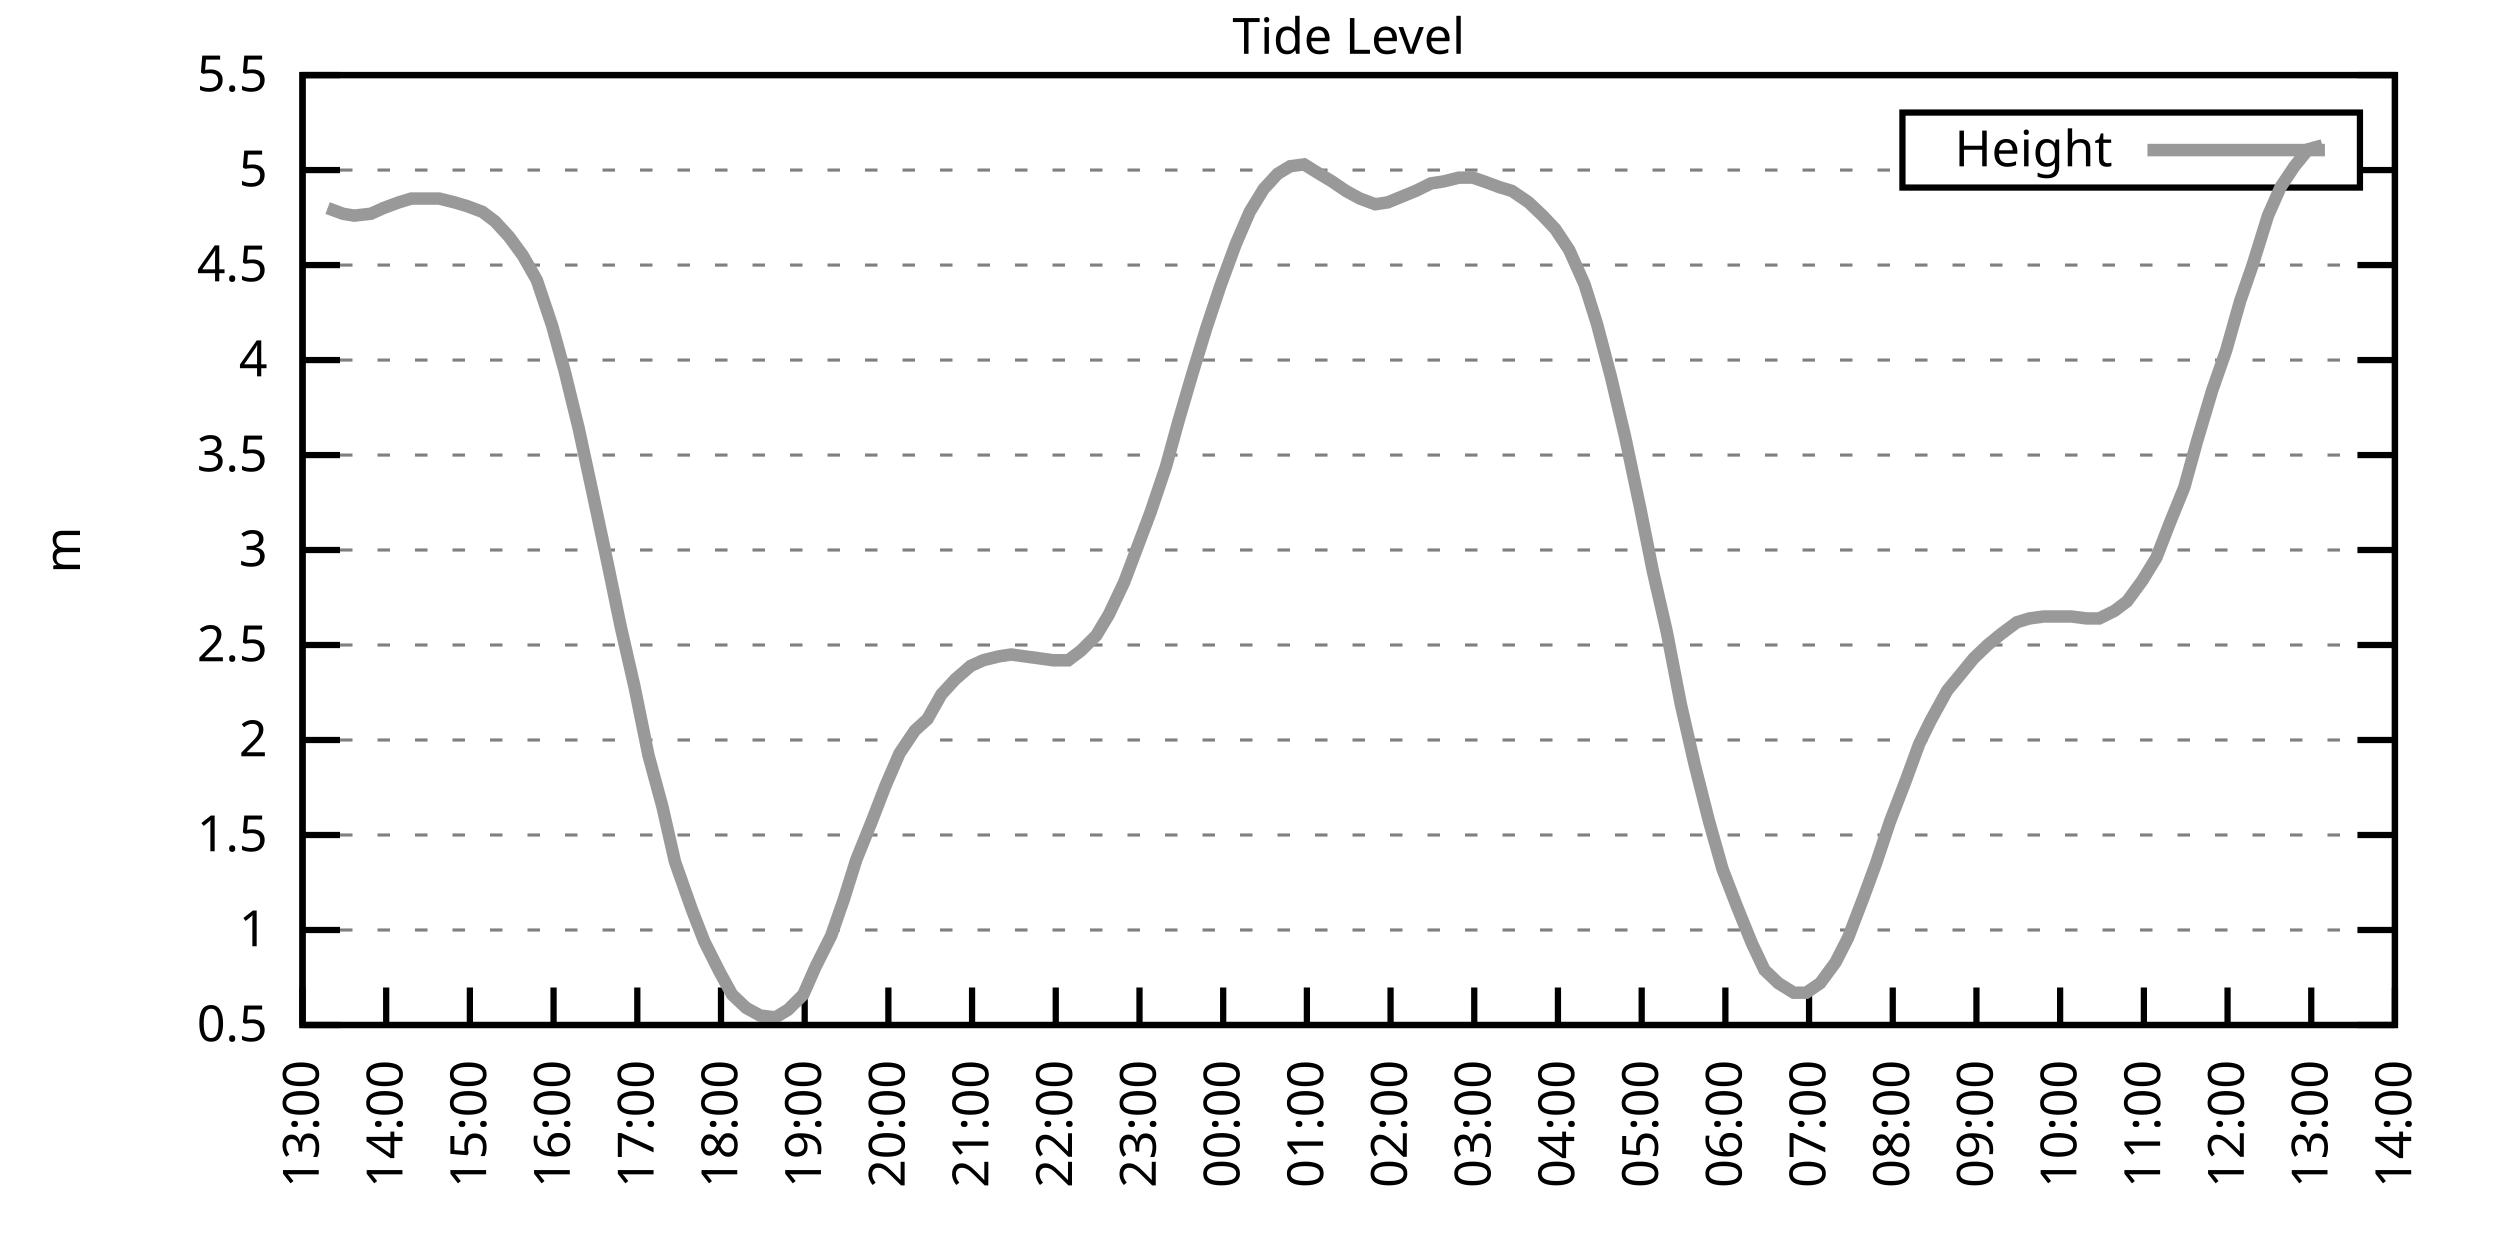
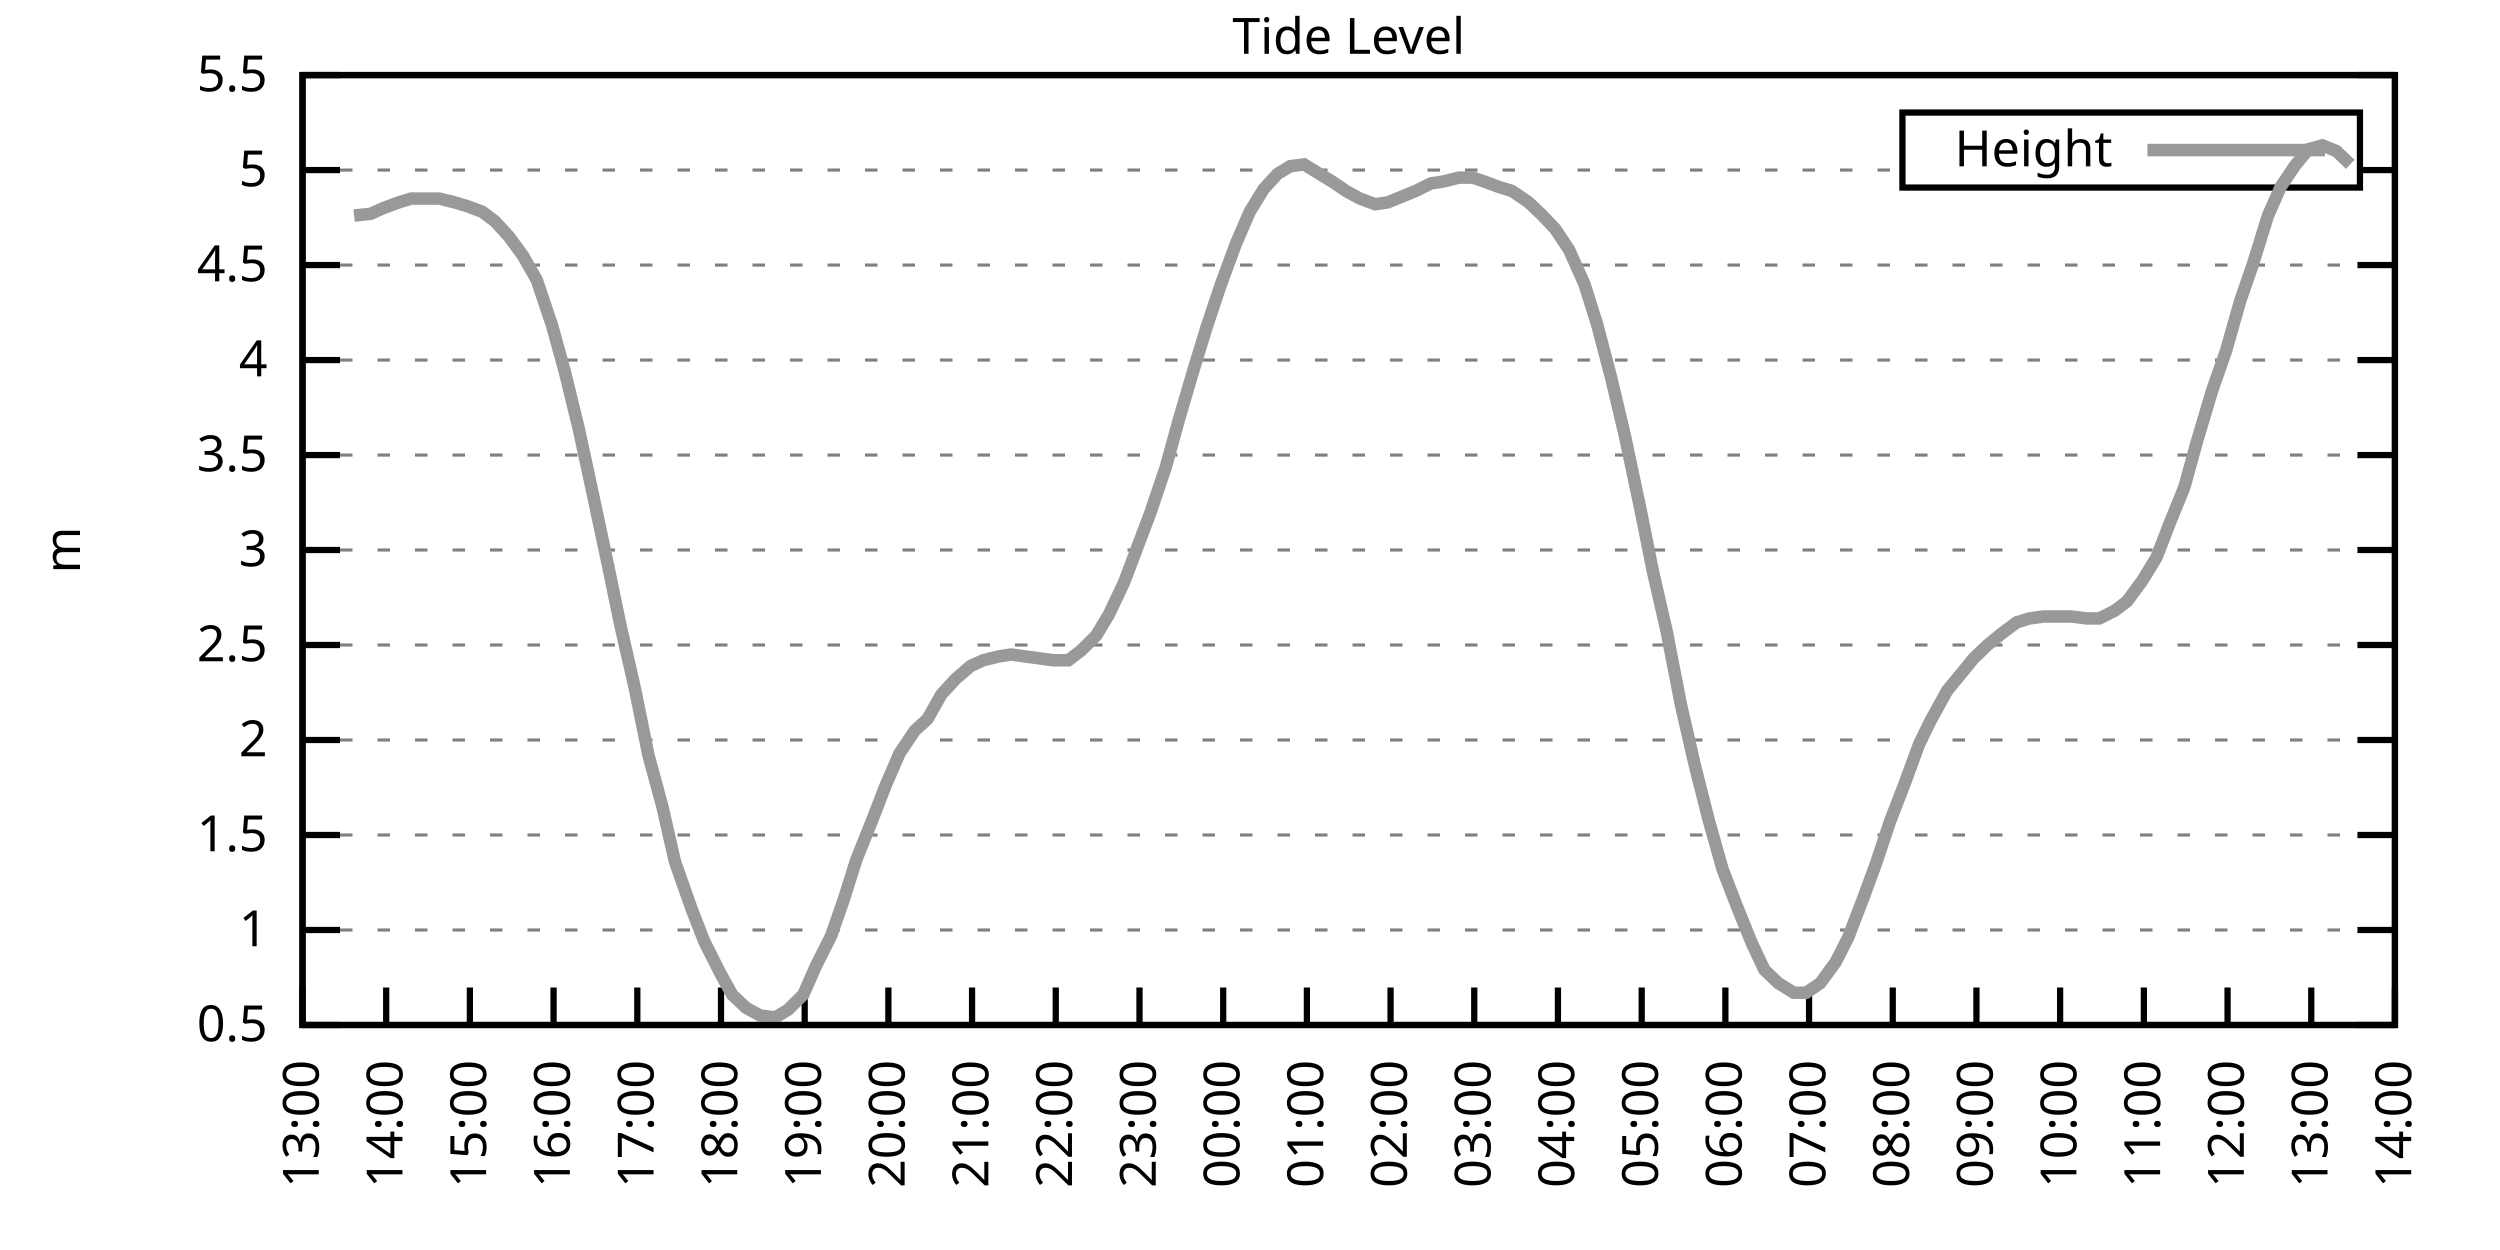
<svg xmlns="http://www.w3.org/2000/svg" xmlns:xlink="http://www.w3.org/1999/xlink" width="400" height="200" viewBox="0 0 400 200">
  <g id="gnuplot_canvas">
    <rect x="0" y="0" width="400" height="200" fill="none" />
    <defs>
      <circle id="gpDot" r="0.5" stroke-width="0.5" stroke="currentColor" />
      <path id="gpPt0" stroke-width="0.333" stroke="currentColor" d="M-1,0 h2 M0,-1 v2" />
      <path id="gpPt1" stroke-width="0.333" stroke="currentColor" d="M-1,-1 L1,1 M1,-1 L-1,1" />
      <path id="gpPt2" stroke-width="0.333" stroke="currentColor" d="M-1,0 L1,0 M0,-1 L0,1 M-1,-1 L1,1 M-1,1 L1,-1" />
      <rect id="gpPt3" stroke-width="0.333" stroke="currentColor" x="-1" y="-1" width="2" height="2" />
      <rect id="gpPt4" stroke-width="0.333" stroke="currentColor" fill="currentColor" x="-1" y="-1" width="2" height="2" />
      <circle id="gpPt5" stroke-width="0.333" stroke="currentColor" cx="0" cy="0" r="1" />
      <use xlink:href="#gpPt5" id="gpPt6" fill="currentColor" stroke="none" />
      <path id="gpPt7" stroke-width="0.333" stroke="currentColor" d="M0,-1.33 L-1.33,0.67 L1.33,0.67 z" />
      <use xlink:href="#gpPt7" id="gpPt8" fill="currentColor" stroke="none" />
      <use xlink:href="#gpPt7" id="gpPt9" stroke="currentColor" transform="rotate(180)" />
      <use xlink:href="#gpPt9" id="gpPt10" fill="currentColor" stroke="none" />
      <use xlink:href="#gpPt3" id="gpPt11" stroke="currentColor" transform="rotate(45)" />
      <use xlink:href="#gpPt11" id="gpPt12" fill="currentColor" stroke="none" />
      <path id="gpPt13" stroke-width="0.333" stroke="currentColor" d="M0,1.330 L1.265,0.411 L0.782,-1.067 L-0.782,-1.076 L-1.265,0.411 z" />
      <use xlink:href="#gpPt13" id="gpPt14" fill="currentColor" stroke="none" />
      <filter id="textbox" filterUnits="objectBoundingBox" x="0" y="0" height="1" width="1">
        <feFlood flood-color="white" flood-opacity="1" result="bgnd" />
        <feComposite in="SourceGraphic" in2="bgnd" operator="atop" />
      </filter>
      <filter id="greybox" filterUnits="objectBoundingBox" x="0" y="0" height="1" width="1">
        <feFlood flood-color="lightgrey" flood-opacity="1" result="grey" />
        <feComposite in="SourceGraphic" in2="grey" operator="atop" />
      </filter>
    </defs>
    <g fill="none" color="white" stroke="currentColor" stroke-width="1.00" stroke-linecap="butt" stroke-linejoin="miter">
</g>
    <g fill="none" color="black" stroke="currentColor" stroke-width="1.00" stroke-linecap="butt" stroke-linejoin="miter">
      <g stroke="none" shape-rendering="crispEdges">
        <polygon fill="rgb(255, 255, 255)" points="48.40,164.00 383.18,164.00 383.18,12.02 48.40,12.02 " />
      </g>
    </g>
    <g fill="none" color="black" stroke="currentColor" stroke-width="1.00" stroke-linecap="butt" stroke-linejoin="miter">
</g>
    <g fill="none" color="black" stroke="black" stroke-width="0.50" stroke-linecap="butt" stroke-linejoin="miter">
</g>
    <g fill="none" color="gray" stroke="currentColor" stroke-width="0.50" stroke-linecap="butt" stroke-linejoin="miter">
      <path stroke="gray" stroke-dasharray="2,4" class="gridline" d="M48.40,164.00 L383.19,164.00  " />
    </g>
    <g fill="none" color="gray" stroke="gray" stroke-width="1.00" stroke-linecap="butt" stroke-linejoin="miter">
</g>
    <g fill="none" color="black" stroke="currentColor" stroke-width="1.00" stroke-linecap="butt" stroke-linejoin="miter">
      <path stroke="black" d="M48.40,164.00 L54.40,164.00 M383.19,164.00 L377.19,164.00  " />
      <g transform="translate(42.80,166.60)" stroke="none" fill="black" font-family="Sans" font-size="8.00" text-anchor="end">
        <text>
          <tspan font-family="Sans"> 0.5</tspan>
        </text>
      </g>
    </g>
    <g fill="none" color="black" stroke="currentColor" stroke-width="1.00" stroke-linecap="butt" stroke-linejoin="miter">
</g>
    <g fill="none" color="black" stroke="black" stroke-width="0.50" stroke-linecap="butt" stroke-linejoin="miter">
</g>
    <g fill="none" color="gray" stroke="currentColor" stroke-width="0.50" stroke-linecap="butt" stroke-linejoin="miter">
      <path stroke="gray" stroke-dasharray="2,4" class="gridline" d="M48.40,148.80 L383.19,148.80  " />
    </g>
    <g fill="none" color="gray" stroke="gray" stroke-width="1.00" stroke-linecap="butt" stroke-linejoin="miter">
</g>
    <g fill="none" color="black" stroke="currentColor" stroke-width="1.00" stroke-linecap="butt" stroke-linejoin="miter">
      <path stroke="black" d="M48.40,148.80 L54.40,148.80 M383.19,148.80 L377.19,148.80  " />
      <g transform="translate(42.80,151.40)" stroke="none" fill="black" font-family="Sans" font-size="8.00" text-anchor="end">
        <text>
          <tspan font-family="Sans"> 1</tspan>
        </text>
      </g>
    </g>
    <g fill="none" color="black" stroke="currentColor" stroke-width="1.00" stroke-linecap="butt" stroke-linejoin="miter">
</g>
    <g fill="none" color="black" stroke="black" stroke-width="0.50" stroke-linecap="butt" stroke-linejoin="miter">
</g>
    <g fill="none" color="gray" stroke="currentColor" stroke-width="0.50" stroke-linecap="butt" stroke-linejoin="miter">
      <path stroke="gray" stroke-dasharray="2,4" class="gridline" d="M48.40,133.60 L383.19,133.60  " />
    </g>
    <g fill="none" color="gray" stroke="gray" stroke-width="1.00" stroke-linecap="butt" stroke-linejoin="miter">
</g>
    <g fill="none" color="black" stroke="currentColor" stroke-width="1.00" stroke-linecap="butt" stroke-linejoin="miter">
      <path stroke="black" d="M48.40,133.60 L54.40,133.60 M383.19,133.60 L377.19,133.60  " />
      <g transform="translate(42.80,136.20)" stroke="none" fill="black" font-family="Sans" font-size="8.00" text-anchor="end">
        <text>
          <tspan font-family="Sans"> 1.5</tspan>
        </text>
      </g>
    </g>
    <g fill="none" color="black" stroke="currentColor" stroke-width="1.00" stroke-linecap="butt" stroke-linejoin="miter">
</g>
    <g fill="none" color="black" stroke="black" stroke-width="0.50" stroke-linecap="butt" stroke-linejoin="miter">
</g>
    <g fill="none" color="gray" stroke="currentColor" stroke-width="0.50" stroke-linecap="butt" stroke-linejoin="miter">
      <path stroke="gray" stroke-dasharray="2,4" class="gridline" d="M48.40,118.40 L383.19,118.40  " />
    </g>
    <g fill="none" color="gray" stroke="gray" stroke-width="1.00" stroke-linecap="butt" stroke-linejoin="miter">
</g>
    <g fill="none" color="black" stroke="currentColor" stroke-width="1.00" stroke-linecap="butt" stroke-linejoin="miter">
      <path stroke="black" d="M48.40,118.40 L54.40,118.40 M383.19,118.40 L377.19,118.40  " />
      <g transform="translate(42.80,121.00)" stroke="none" fill="black" font-family="Sans" font-size="8.00" text-anchor="end">
        <text>
          <tspan font-family="Sans"> 2</tspan>
        </text>
      </g>
    </g>
    <g fill="none" color="black" stroke="currentColor" stroke-width="1.00" stroke-linecap="butt" stroke-linejoin="miter">
</g>
    <g fill="none" color="black" stroke="black" stroke-width="0.50" stroke-linecap="butt" stroke-linejoin="miter">
</g>
    <g fill="none" color="gray" stroke="currentColor" stroke-width="0.50" stroke-linecap="butt" stroke-linejoin="miter">
      <path stroke="gray" stroke-dasharray="2,4" class="gridline" d="M48.40,103.20 L383.19,103.20  " />
    </g>
    <g fill="none" color="gray" stroke="gray" stroke-width="1.00" stroke-linecap="butt" stroke-linejoin="miter">
</g>
    <g fill="none" color="black" stroke="currentColor" stroke-width="1.00" stroke-linecap="butt" stroke-linejoin="miter">
      <path stroke="black" d="M48.40,103.20 L54.40,103.20 M383.19,103.20 L377.19,103.20  " />
      <g transform="translate(42.80,105.80)" stroke="none" fill="black" font-family="Sans" font-size="8.00" text-anchor="end">
        <text>
          <tspan font-family="Sans"> 2.5</tspan>
        </text>
      </g>
    </g>
    <g fill="none" color="black" stroke="currentColor" stroke-width="1.00" stroke-linecap="butt" stroke-linejoin="miter">
</g>
    <g fill="none" color="black" stroke="black" stroke-width="0.50" stroke-linecap="butt" stroke-linejoin="miter">
</g>
    <g fill="none" color="gray" stroke="currentColor" stroke-width="0.50" stroke-linecap="butt" stroke-linejoin="miter">
      <path stroke="gray" stroke-dasharray="2,4" class="gridline" d="M48.40,88.00 L383.19,88.00  " />
    </g>
    <g fill="none" color="gray" stroke="gray" stroke-width="1.00" stroke-linecap="butt" stroke-linejoin="miter">
</g>
    <g fill="none" color="black" stroke="currentColor" stroke-width="1.00" stroke-linecap="butt" stroke-linejoin="miter">
      <path stroke="black" d="M48.40,88.00 L54.40,88.00 M383.19,88.00 L377.19,88.00  " />
      <g transform="translate(42.80,90.60)" stroke="none" fill="black" font-family="Sans" font-size="8.00" text-anchor="end">
        <text>
          <tspan font-family="Sans"> 3</tspan>
        </text>
      </g>
    </g>
    <g fill="none" color="black" stroke="currentColor" stroke-width="1.00" stroke-linecap="butt" stroke-linejoin="miter">
</g>
    <g fill="none" color="black" stroke="black" stroke-width="0.50" stroke-linecap="butt" stroke-linejoin="miter">
</g>
    <g fill="none" color="gray" stroke="currentColor" stroke-width="0.50" stroke-linecap="butt" stroke-linejoin="miter">
      <path stroke="gray" stroke-dasharray="2,4" class="gridline" d="M48.40,72.81 L383.19,72.81  " />
    </g>
    <g fill="none" color="gray" stroke="gray" stroke-width="1.00" stroke-linecap="butt" stroke-linejoin="miter">
</g>
    <g fill="none" color="black" stroke="currentColor" stroke-width="1.00" stroke-linecap="butt" stroke-linejoin="miter">
      <path stroke="black" d="M48.40,72.81 L54.40,72.81 M383.19,72.81 L377.19,72.81  " />
      <g transform="translate(42.80,75.41)" stroke="none" fill="black" font-family="Sans" font-size="8.00" text-anchor="end">
        <text>
          <tspan font-family="Sans"> 3.5</tspan>
        </text>
      </g>
    </g>
    <g fill="none" color="black" stroke="currentColor" stroke-width="1.00" stroke-linecap="butt" stroke-linejoin="miter">
</g>
    <g fill="none" color="black" stroke="black" stroke-width="0.50" stroke-linecap="butt" stroke-linejoin="miter">
</g>
    <g fill="none" color="gray" stroke="currentColor" stroke-width="0.50" stroke-linecap="butt" stroke-linejoin="miter">
      <path stroke="gray" stroke-dasharray="2,4" class="gridline" d="M48.40,57.61 L383.19,57.61  " />
    </g>
    <g fill="none" color="gray" stroke="gray" stroke-width="1.00" stroke-linecap="butt" stroke-linejoin="miter">
</g>
    <g fill="none" color="black" stroke="currentColor" stroke-width="1.00" stroke-linecap="butt" stroke-linejoin="miter">
      <path stroke="black" d="M48.40,57.61 L54.40,57.61 M383.19,57.61 L377.19,57.61  " />
      <g transform="translate(42.80,60.21)" stroke="none" fill="black" font-family="Sans" font-size="8.00" text-anchor="end">
        <text>
          <tspan font-family="Sans"> 4</tspan>
        </text>
      </g>
    </g>
    <g fill="none" color="black" stroke="currentColor" stroke-width="1.00" stroke-linecap="butt" stroke-linejoin="miter">
</g>
    <g fill="none" color="black" stroke="black" stroke-width="0.50" stroke-linecap="butt" stroke-linejoin="miter">
</g>
    <g fill="none" color="gray" stroke="currentColor" stroke-width="0.50" stroke-linecap="butt" stroke-linejoin="miter">
      <path stroke="gray" stroke-dasharray="2,4" class="gridline" d="M48.40,42.41 L383.19,42.41  " />
    </g>
    <g fill="none" color="gray" stroke="gray" stroke-width="1.00" stroke-linecap="butt" stroke-linejoin="miter">
</g>
    <g fill="none" color="black" stroke="currentColor" stroke-width="1.00" stroke-linecap="butt" stroke-linejoin="miter">
      <path stroke="black" d="M48.40,42.41 L54.40,42.41 M383.19,42.41 L377.19,42.41  " />
      <g transform="translate(42.80,45.01)" stroke="none" fill="black" font-family="Sans" font-size="8.00" text-anchor="end">
        <text>
          <tspan font-family="Sans"> 4.5</tspan>
        </text>
      </g>
    </g>
    <g fill="none" color="black" stroke="currentColor" stroke-width="1.00" stroke-linecap="butt" stroke-linejoin="miter">
</g>
    <g fill="none" color="black" stroke="black" stroke-width="0.50" stroke-linecap="butt" stroke-linejoin="miter">
</g>
    <g fill="none" color="gray" stroke="currentColor" stroke-width="0.50" stroke-linecap="butt" stroke-linejoin="miter">
      <path stroke="gray" stroke-dasharray="2,4" class="gridline" d="M48.40,27.21 L304.39,27.21 M377.59,27.21 L383.19,27.21  " />
    </g>
    <g fill="none" color="gray" stroke="gray" stroke-width="1.00" stroke-linecap="butt" stroke-linejoin="miter">
</g>
    <g fill="none" color="black" stroke="currentColor" stroke-width="1.00" stroke-linecap="butt" stroke-linejoin="miter">
      <path stroke="black" d="M48.40,27.21 L54.40,27.21 M383.19,27.21 L377.19,27.21  " />
      <g transform="translate(42.80,29.81)" stroke="none" fill="black" font-family="Sans" font-size="8.00" text-anchor="end">
        <text>
          <tspan font-family="Sans"> 5</tspan>
        </text>
      </g>
    </g>
    <g fill="none" color="black" stroke="currentColor" stroke-width="1.00" stroke-linecap="butt" stroke-linejoin="miter">
</g>
    <g fill="none" color="black" stroke="black" stroke-width="0.50" stroke-linecap="butt" stroke-linejoin="miter">
</g>
    <g fill="none" color="gray" stroke="currentColor" stroke-width="0.50" stroke-linecap="butt" stroke-linejoin="miter">
      <path stroke="gray" stroke-dasharray="2,4" class="gridline" d="M48.40,12.01 L383.19,12.01  " />
    </g>
    <g fill="none" color="gray" stroke="gray" stroke-width="1.00" stroke-linecap="butt" stroke-linejoin="miter">
</g>
    <g fill="none" color="black" stroke="currentColor" stroke-width="1.00" stroke-linecap="butt" stroke-linejoin="miter">
      <path stroke="black" d="M48.40,12.01 L54.40,12.01 M383.19,12.01 L377.19,12.01  " />
      <g transform="translate(42.80,14.61)" stroke="none" fill="black" font-family="Sans" font-size="8.00" text-anchor="end">
        <text>
          <tspan font-family="Sans"> 5.5</tspan>
        </text>
      </g>
    </g>
    <g fill="none" color="black" stroke="currentColor" stroke-width="1.00" stroke-linecap="butt" stroke-linejoin="miter">
      <path stroke="black" d="M48.40,164.00 L48.40,158.00  " />
      <g transform="translate(51.00,169.60) rotate(270.00)" stroke="none" fill="black" font-family="Sans" font-size="8.00" text-anchor="end">
        <text>
          <tspan font-family="Sans">13:00</tspan>
        </text>
      </g>
    </g>
    <g fill="none" color="black" stroke="currentColor" stroke-width="1.00" stroke-linecap="butt" stroke-linejoin="miter">
      <path stroke="black" d="M61.79,164.00 L61.79,158.00  " />
      <g transform="translate(64.39,169.60) rotate(270.00)" stroke="none" fill="black" font-family="Sans" font-size="8.00" text-anchor="end">
        <text>
          <tspan font-family="Sans">14:00</tspan>
        </text>
      </g>
    </g>
    <g fill="none" color="black" stroke="currentColor" stroke-width="1.00" stroke-linecap="butt" stroke-linejoin="miter">
      <path stroke="black" d="M75.18,164.00 L75.18,158.00  " />
      <g transform="translate(77.78,169.60) rotate(270.00)" stroke="none" fill="black" font-family="Sans" font-size="8.00" text-anchor="end">
        <text>
          <tspan font-family="Sans">15:00</tspan>
        </text>
      </g>
    </g>
    <g fill="none" color="black" stroke="currentColor" stroke-width="1.00" stroke-linecap="butt" stroke-linejoin="miter">
      <path stroke="black" d="M88.57,164.00 L88.57,158.00  " />
      <g transform="translate(91.17,169.60) rotate(270.00)" stroke="none" fill="black" font-family="Sans" font-size="8.00" text-anchor="end">
        <text>
          <tspan font-family="Sans">16:00</tspan>
        </text>
      </g>
    </g>
    <g fill="none" color="black" stroke="currentColor" stroke-width="1.00" stroke-linecap="butt" stroke-linejoin="miter">
      <path stroke="black" d="M101.97,164.00 L101.97,158.00  " />
      <g transform="translate(104.57,169.60) rotate(270.00)" stroke="none" fill="black" font-family="Sans" font-size="8.00" text-anchor="end">
        <text>
          <tspan font-family="Sans">17:00</tspan>
        </text>
      </g>
    </g>
    <g fill="none" color="black" stroke="currentColor" stroke-width="1.00" stroke-linecap="butt" stroke-linejoin="miter">
      <path stroke="black" d="M115.36,164.00 L115.36,158.00  " />
      <g transform="translate(117.96,169.60) rotate(270.00)" stroke="none" fill="black" font-family="Sans" font-size="8.00" text-anchor="end">
        <text>
          <tspan font-family="Sans">18:00</tspan>
        </text>
      </g>
    </g>
    <g fill="none" color="black" stroke="currentColor" stroke-width="1.00" stroke-linecap="butt" stroke-linejoin="miter">
      <path stroke="black" d="M128.75,164.00 L128.75,158.00  " />
      <g transform="translate(131.35,169.60) rotate(270.00)" stroke="none" fill="black" font-family="Sans" font-size="8.00" text-anchor="end">
        <text>
          <tspan font-family="Sans">19:00</tspan>
        </text>
      </g>
    </g>
    <g fill="none" color="black" stroke="currentColor" stroke-width="1.00" stroke-linecap="butt" stroke-linejoin="miter">
      <path stroke="black" d="M142.14,164.00 L142.14,158.00  " />
      <g transform="translate(144.74,169.60) rotate(270.00)" stroke="none" fill="black" font-family="Sans" font-size="8.00" text-anchor="end">
        <text>
          <tspan font-family="Sans">20:00</tspan>
        </text>
      </g>
    </g>
    <g fill="none" color="black" stroke="currentColor" stroke-width="1.00" stroke-linecap="butt" stroke-linejoin="miter">
      <path stroke="black" d="M155.53,164.00 L155.53,158.00  " />
      <g transform="translate(158.13,169.60) rotate(270.00)" stroke="none" fill="black" font-family="Sans" font-size="8.00" text-anchor="end">
        <text>
          <tspan font-family="Sans">21:00</tspan>
        </text>
      </g>
    </g>
    <g fill="none" color="black" stroke="currentColor" stroke-width="1.00" stroke-linecap="butt" stroke-linejoin="miter">
      <path stroke="black" d="M168.92,164.00 L168.92,158.00  " />
      <g transform="translate(171.52,169.60) rotate(270.00)" stroke="none" fill="black" font-family="Sans" font-size="8.00" text-anchor="end">
        <text>
          <tspan font-family="Sans">22:00</tspan>
        </text>
      </g>
    </g>
    <g fill="none" color="black" stroke="currentColor" stroke-width="1.00" stroke-linecap="butt" stroke-linejoin="miter">
      <path stroke="black" d="M182.32,164.00 L182.32,158.00  " />
      <g transform="translate(184.92,169.60) rotate(270.00)" stroke="none" fill="black" font-family="Sans" font-size="8.00" text-anchor="end">
        <text>
          <tspan font-family="Sans">23:00</tspan>
        </text>
      </g>
    </g>
    <g fill="none" color="black" stroke="currentColor" stroke-width="1.00" stroke-linecap="butt" stroke-linejoin="miter">
      <path stroke="black" d="M195.71,164.00 L195.71,158.00  " />
      <g transform="translate(198.31,169.60) rotate(270.00)" stroke="none" fill="black" font-family="Sans" font-size="8.00" text-anchor="end">
        <text>
          <tspan font-family="Sans">00:00</tspan>
        </text>
      </g>
    </g>
    <g fill="none" color="black" stroke="currentColor" stroke-width="1.00" stroke-linecap="butt" stroke-linejoin="miter">
      <path stroke="black" d="M209.10,164.00 L209.10,158.00  " />
      <g transform="translate(211.70,169.60) rotate(270.00)" stroke="none" fill="black" font-family="Sans" font-size="8.00" text-anchor="end">
        <text>
          <tspan font-family="Sans">01:00</tspan>
        </text>
      </g>
    </g>
    <g fill="none" color="black" stroke="currentColor" stroke-width="1.00" stroke-linecap="butt" stroke-linejoin="miter">
      <path stroke="black" d="M222.49,164.00 L222.49,158.00  " />
      <g transform="translate(225.09,169.60) rotate(270.00)" stroke="none" fill="black" font-family="Sans" font-size="8.00" text-anchor="end">
        <text>
          <tspan font-family="Sans">02:00</tspan>
        </text>
      </g>
    </g>
    <g fill="none" color="black" stroke="currentColor" stroke-width="1.00" stroke-linecap="butt" stroke-linejoin="miter">
      <path stroke="black" d="M235.88,164.00 L235.88,158.00  " />
      <g transform="translate(238.48,169.60) rotate(270.00)" stroke="none" fill="black" font-family="Sans" font-size="8.00" text-anchor="end">
        <text>
          <tspan font-family="Sans">03:00</tspan>
        </text>
      </g>
    </g>
    <g fill="none" color="black" stroke="currentColor" stroke-width="1.00" stroke-linecap="butt" stroke-linejoin="miter">
      <path stroke="black" d="M249.27,164.00 L249.27,158.00  " />
      <g transform="translate(251.87,169.60) rotate(270.00)" stroke="none" fill="black" font-family="Sans" font-size="8.00" text-anchor="end">
        <text>
          <tspan font-family="Sans">04:00</tspan>
        </text>
      </g>
    </g>
    <g fill="none" color="black" stroke="currentColor" stroke-width="1.00" stroke-linecap="butt" stroke-linejoin="miter">
      <path stroke="black" d="M262.67,164.00 L262.67,158.00  " />
      <g transform="translate(265.27,169.60) rotate(270.00)" stroke="none" fill="black" font-family="Sans" font-size="8.00" text-anchor="end">
        <text>
          <tspan font-family="Sans">05:00</tspan>
        </text>
      </g>
    </g>
    <g fill="none" color="black" stroke="currentColor" stroke-width="1.00" stroke-linecap="butt" stroke-linejoin="miter">
      <path stroke="black" d="M276.06,164.00 L276.06,158.00  " />
      <g transform="translate(278.66,169.60) rotate(270.00)" stroke="none" fill="black" font-family="Sans" font-size="8.00" text-anchor="end">
        <text>
          <tspan font-family="Sans">06:00</tspan>
        </text>
      </g>
    </g>
    <g fill="none" color="black" stroke="currentColor" stroke-width="1.00" stroke-linecap="butt" stroke-linejoin="miter">
      <path stroke="black" d="M289.45,164.00 L289.45,158.00  " />
      <g transform="translate(292.05,169.60) rotate(270.00)" stroke="none" fill="black" font-family="Sans" font-size="8.00" text-anchor="end">
        <text>
          <tspan font-family="Sans">07:00</tspan>
        </text>
      </g>
    </g>
    <g fill="none" color="black" stroke="currentColor" stroke-width="1.00" stroke-linecap="butt" stroke-linejoin="miter">
      <path stroke="black" d="M302.84,164.00 L302.84,158.00  " />
      <g transform="translate(305.44,169.60) rotate(270.00)" stroke="none" fill="black" font-family="Sans" font-size="8.00" text-anchor="end">
        <text>
          <tspan font-family="Sans">08:00</tspan>
        </text>
      </g>
    </g>
    <g fill="none" color="black" stroke="currentColor" stroke-width="1.00" stroke-linecap="butt" stroke-linejoin="miter">
      <path stroke="black" d="M316.23,164.00 L316.23,158.00  " />
      <g transform="translate(318.83,169.60) rotate(270.00)" stroke="none" fill="black" font-family="Sans" font-size="8.00" text-anchor="end">
        <text>
          <tspan font-family="Sans">09:00</tspan>
        </text>
      </g>
    </g>
    <g fill="none" color="black" stroke="currentColor" stroke-width="1.00" stroke-linecap="butt" stroke-linejoin="miter">
      <path stroke="black" d="M329.62,164.00 L329.62,158.00  " />
      <g transform="translate(332.22,169.60) rotate(270.00)" stroke="none" fill="black" font-family="Sans" font-size="8.00" text-anchor="end">
        <text>
          <tspan font-family="Sans">10:00</tspan>
        </text>
      </g>
    </g>
    <g fill="none" color="black" stroke="currentColor" stroke-width="1.00" stroke-linecap="butt" stroke-linejoin="miter">
      <path stroke="black" d="M343.02,164.00 L343.02,158.00  " />
      <g transform="translate(345.62,169.60) rotate(270.00)" stroke="none" fill="black" font-family="Sans" font-size="8.00" text-anchor="end">
        <text>
          <tspan font-family="Sans">11:00</tspan>
        </text>
      </g>
    </g>
    <g fill="none" color="black" stroke="currentColor" stroke-width="1.00" stroke-linecap="butt" stroke-linejoin="miter">
      <path stroke="black" d="M356.41,164.00 L356.41,158.00  " />
      <g transform="translate(359.01,169.60) rotate(270.00)" stroke="none" fill="black" font-family="Sans" font-size="8.00" text-anchor="end">
        <text>
          <tspan font-family="Sans">12:00</tspan>
        </text>
      </g>
    </g>
    <g fill="none" color="black" stroke="currentColor" stroke-width="1.00" stroke-linecap="butt" stroke-linejoin="miter">
      <path stroke="black" d="M369.80,164.00 L369.80,158.00  " />
      <g transform="translate(372.40,169.60) rotate(270.00)" stroke="none" fill="black" font-family="Sans" font-size="8.00" text-anchor="end">
        <text>
          <tspan font-family="Sans">13:00</tspan>
        </text>
      </g>
    </g>
    <g fill="none" color="black" stroke="currentColor" stroke-width="1.00" stroke-linecap="butt" stroke-linejoin="miter">
      <path stroke="black" d="M383.19,164.00 L383.19,158.00  " />
      <g transform="translate(385.79,169.60) rotate(270.00)" stroke="none" fill="black" font-family="Sans" font-size="8.00" text-anchor="end">
        <text>
          <tspan font-family="Sans">14:00</tspan>
        </text>
      </g>
    </g>
    <g fill="none" color="black" stroke="currentColor" stroke-width="1.00" stroke-linecap="butt" stroke-linejoin="miter">
</g>
    <g fill="none" color="black" stroke="currentColor" stroke-width="1.00" stroke-linecap="butt" stroke-linejoin="miter">
      <path stroke="black" d="M48.40,12.01 L48.40,164.00 L383.19,164.00 L383.19,12.01 L48.40,12.01 Z  " />
    </g>
    <g fill="none" color="black" stroke="currentColor" stroke-width="1.00" stroke-linecap="butt" stroke-linejoin="miter">
</g>
    <g fill="none" color="black" stroke="currentColor" stroke-width="1.00" stroke-linecap="butt" stroke-linejoin="miter">
      <path stroke="black" d="M304.39,30.01 L304.39,18.01 L377.59,18.01 L377.59,30.01 L304.39,30.01 Z  " />
    </g>
    <g id="Tide_level_plot_1">
      <g fill="none" color="white" stroke="black" stroke-width="2.00" stroke-linecap="butt" stroke-linejoin="miter">
</g>
      <g fill="none" color="black" stroke="currentColor" stroke-width="2.00" stroke-linecap="butt" stroke-linejoin="miter">
        <g transform="translate(337.99,26.61)" stroke="none" fill="black" font-family="Sans" font-size="8.00" text-anchor="end">
          <text>
            <tspan font-family="Sans">Height</tspan>
          </text>
        </g>
      </g>
      <g fill="none" color="black" stroke="currentColor" stroke-width="2.00" stroke-linecap="butt" stroke-linejoin="miter">
-         <path stroke="rgb(153, 153, 153)" d="M343.59,24.01 L371.99,24.01 M52.42,33.29 L54.87,34.20 L56.66,34.50 L59.34,34.20 L61.35,33.29 L63.80,32.38   L65.81,31.77 L68.04,31.77 L70.27,31.77 L72.73,32.38 L74.74,32.98 L77.19,33.90 L79.20,35.42 L81.43,37.85   L83.66,40.89 L85.90,44.84 L88.35,52.14 L90.36,59.43 L92.59,68.55 L94.82,78.89 L97.28,90.44 L99.29,100.16   L101.52,109.89 L103.75,120.83 L105.98,129.04 L107.99,137.86 L110.67,145.46 L112.68,150.62 L115.13,155.49 L117.14,159.14   L119.38,161.26 L121.61,162.48 L124.06,162.78 L126.07,161.57 L128.53,159.14 L130.54,154.58 L132.99,149.71 L135.00,143.94   L137.01,137.55 L139.46,131.47 L141.69,125.70 L143.93,120.53 L146.38,116.88 L148.39,115.06 L150.62,111.11 L152.85,108.68   L155.31,106.55 L157.32,105.64 L159.77,105.03 L161.78,104.72 L164.01,105.03 L166.25,105.33 L168.48,105.64 L170.93,105.64   L172.94,104.12 L175.40,101.68 L177.41,98.34 L179.86,93.17 L184.10,81.93 L186.56,74.63 L188.57,67.33 L190.80,59.73   L193.03,52.44 L195.26,45.75 L197.72,39.06 L199.95,33.90 L202.18,30.25 L204.41,27.82 L206.42,26.60 L208.65,26.30   L211.11,27.82 L213.12,29.03 L215.35,30.55 L217.58,31.77 L220.04,32.68 L222.04,32.38 L224.28,31.46 L226.51,30.55   L228.96,29.34 L230.97,29.03 L233.43,28.42 L235.66,28.42 L237.44,29.03 L239.90,29.94 L241.91,30.55 L244.59,32.38   L246.82,34.50 L248.83,36.63 L251.06,39.98 L253.51,45.45 L255.52,51.83 L257.76,60.34 L259.99,69.77 L262.44,81.32   L264.45,91.35 L266.68,101.08 L268.92,112.63 L271.15,122.35 L273.38,131.17 L275.61,139.07 L277.84,144.85 L280.30,150.93   L282.31,155.18 L284.54,157.31 L286.99,158.83 L289.00,158.83 L291.23,157.31 L293.69,153.97 L295.70,150.02 L298.15,143.63   L300.16,138.16 L302.39,131.47 L304.85,125.09 L307.08,119.01 L308.87,115.36 L311.54,110.50 L313.55,108.07 L315.79,105.33   L318.02,103.20 L320.25,101.38 L322.70,99.56 L324.71,98.95 L326.95,98.64 L329.18,98.64 L331.41,98.64 L333.86,98.95   L335.87,98.95 L338.33,97.73 L340.34,96.21 L342.79,92.87 L345.02,89.22 L347.26,83.45 L349.49,77.97 L351.50,70.68   L353.95,62.47 L356.18,56.09 L358.42,48.18 L360.42,42.41 L362.88,34.50 L364.89,29.94 L367.12,26.60 L369.35,23.87   L371.58,23.26  " />
+         <path stroke="rgb(153, 153, 153)" d="M343.59,24.01 L371.99,24.01 M56.66,34.50 L59.34,34.20 L61.35,33.29 L63.80,32.38 L65.81,31.77 L68.04,31.77   L70.27,31.77 L72.73,32.38 L74.74,32.98 L77.19,33.90 L79.20,35.42 L81.43,37.85 L83.66,40.89 L85.90,44.84   L88.35,52.14 L90.36,59.43 L92.59,68.55 L94.82,78.89 L97.28,90.44 L99.29,100.16 L101.52,109.89 L103.75,120.83   L105.98,129.04 L107.99,137.86 L110.67,145.46 L112.68,150.62 L115.13,155.49 L117.14,159.14 L119.38,161.26 L121.61,162.48   L124.06,162.78 L126.07,161.57 L128.53,159.14 L130.54,154.58 L132.99,149.71 L135.00,143.94 L137.01,137.55 L139.46,131.47   L141.69,125.70 L143.93,120.53 L146.38,116.88 L148.39,115.06 L150.62,111.11 L152.85,108.68 L155.31,106.55 L157.32,105.64   L159.77,105.03 L161.78,104.72 L164.01,105.03 L166.25,105.33 L168.48,105.64 L170.93,105.64 L172.94,104.12 L175.40,101.68   L177.41,98.34 L179.86,93.17 L184.10,81.93 L186.56,74.63 L188.57,67.33 L190.80,59.73 L193.03,52.44 L195.26,45.75   L197.72,39.06 L199.95,33.90 L202.18,30.25 L204.41,27.82 L206.42,26.60 L208.65,26.30 L211.11,27.82 L213.12,29.03   L215.35,30.55 L217.58,31.77 L220.04,32.68 L222.04,32.38 L224.28,31.46 L226.51,30.55 L228.96,29.34 L230.97,29.03   L233.43,28.42 L235.66,28.42 L237.44,29.03 L239.90,29.94 L241.91,30.55 L244.59,32.38 L246.82,34.50 L248.83,36.63   L251.06,39.98 L253.51,45.45 L255.52,51.83 L257.76,60.34 L259.99,69.77 L262.44,81.32 L264.45,91.35 L266.68,101.08   L268.92,112.63 L271.15,122.35 L273.38,131.17 L275.61,139.07 L277.84,144.85 L280.30,150.93 L282.31,155.18 L284.54,157.31   L286.99,158.83 L289.00,158.83 L291.23,157.31 L293.69,153.97 L295.70,150.02 L298.15,143.63 L300.16,138.16 L302.39,131.47   L304.85,125.09 L307.08,119.01 L308.87,115.36 L311.54,110.50 L313.55,108.07 L315.79,105.33 L318.02,103.20 L320.25,101.38   L322.70,99.56 L324.71,98.95 L326.95,98.64 L329.18,98.64 L331.41,98.64 L333.86,98.95 L335.87,98.95 L338.33,97.73   L340.34,96.21 L342.79,92.87 L345.02,89.22 L347.26,83.45 L349.49,77.97 L351.50,70.68 L353.95,62.47 L356.18,56.09   L358.42,48.18 L360.42,42.41 L362.88,34.50 L364.89,29.94 L367.12,26.60 L369.35,23.87 L371.58,23.26 L373.82,24.17   L376.05,26.30  " />
      </g>
    </g>
    <g fill="none" color="black" stroke="currentColor" stroke-width="2.00" stroke-linecap="butt" stroke-linejoin="miter">
</g>
    <g fill="none" color="black" stroke="black" stroke-width="1.00" stroke-linecap="butt" stroke-linejoin="miter">
</g>
    <g fill="none" color="black" stroke="currentColor" stroke-width="1.00" stroke-linecap="butt" stroke-linejoin="miter">
      <path stroke="black" d="M48.40,12.01 L48.40,164.00 L383.19,164.00 L383.19,12.01 L48.40,12.01 Z  " />
      <g transform="translate(12.80,88.01) rotate(270.00)" stroke="none" fill="black" font-family="Sans" font-size="8.00" text-anchor="middle">
        <text>
          <tspan font-family="Sans">m</tspan>
        </text>
      </g>
    </g>
    <g fill="none" color="black" stroke="currentColor" stroke-width="1.00" stroke-linecap="butt" stroke-linejoin="miter">
</g>
    <g fill="none" color="black" stroke="currentColor" stroke-width="1.00" stroke-linecap="butt" stroke-linejoin="miter">
      <g transform="translate(215.79,8.61)" stroke="none" fill="black" font-family="Sans" font-size="8.00" text-anchor="middle">
        <text>
          <tspan font-family="Sans">Tide Level</tspan>
        </text>
      </g>
    </g>
    <g fill="none" color="black" stroke="currentColor" stroke-width="1.00" stroke-linecap="butt" stroke-linejoin="miter">
</g>
  </g>
</svg>
